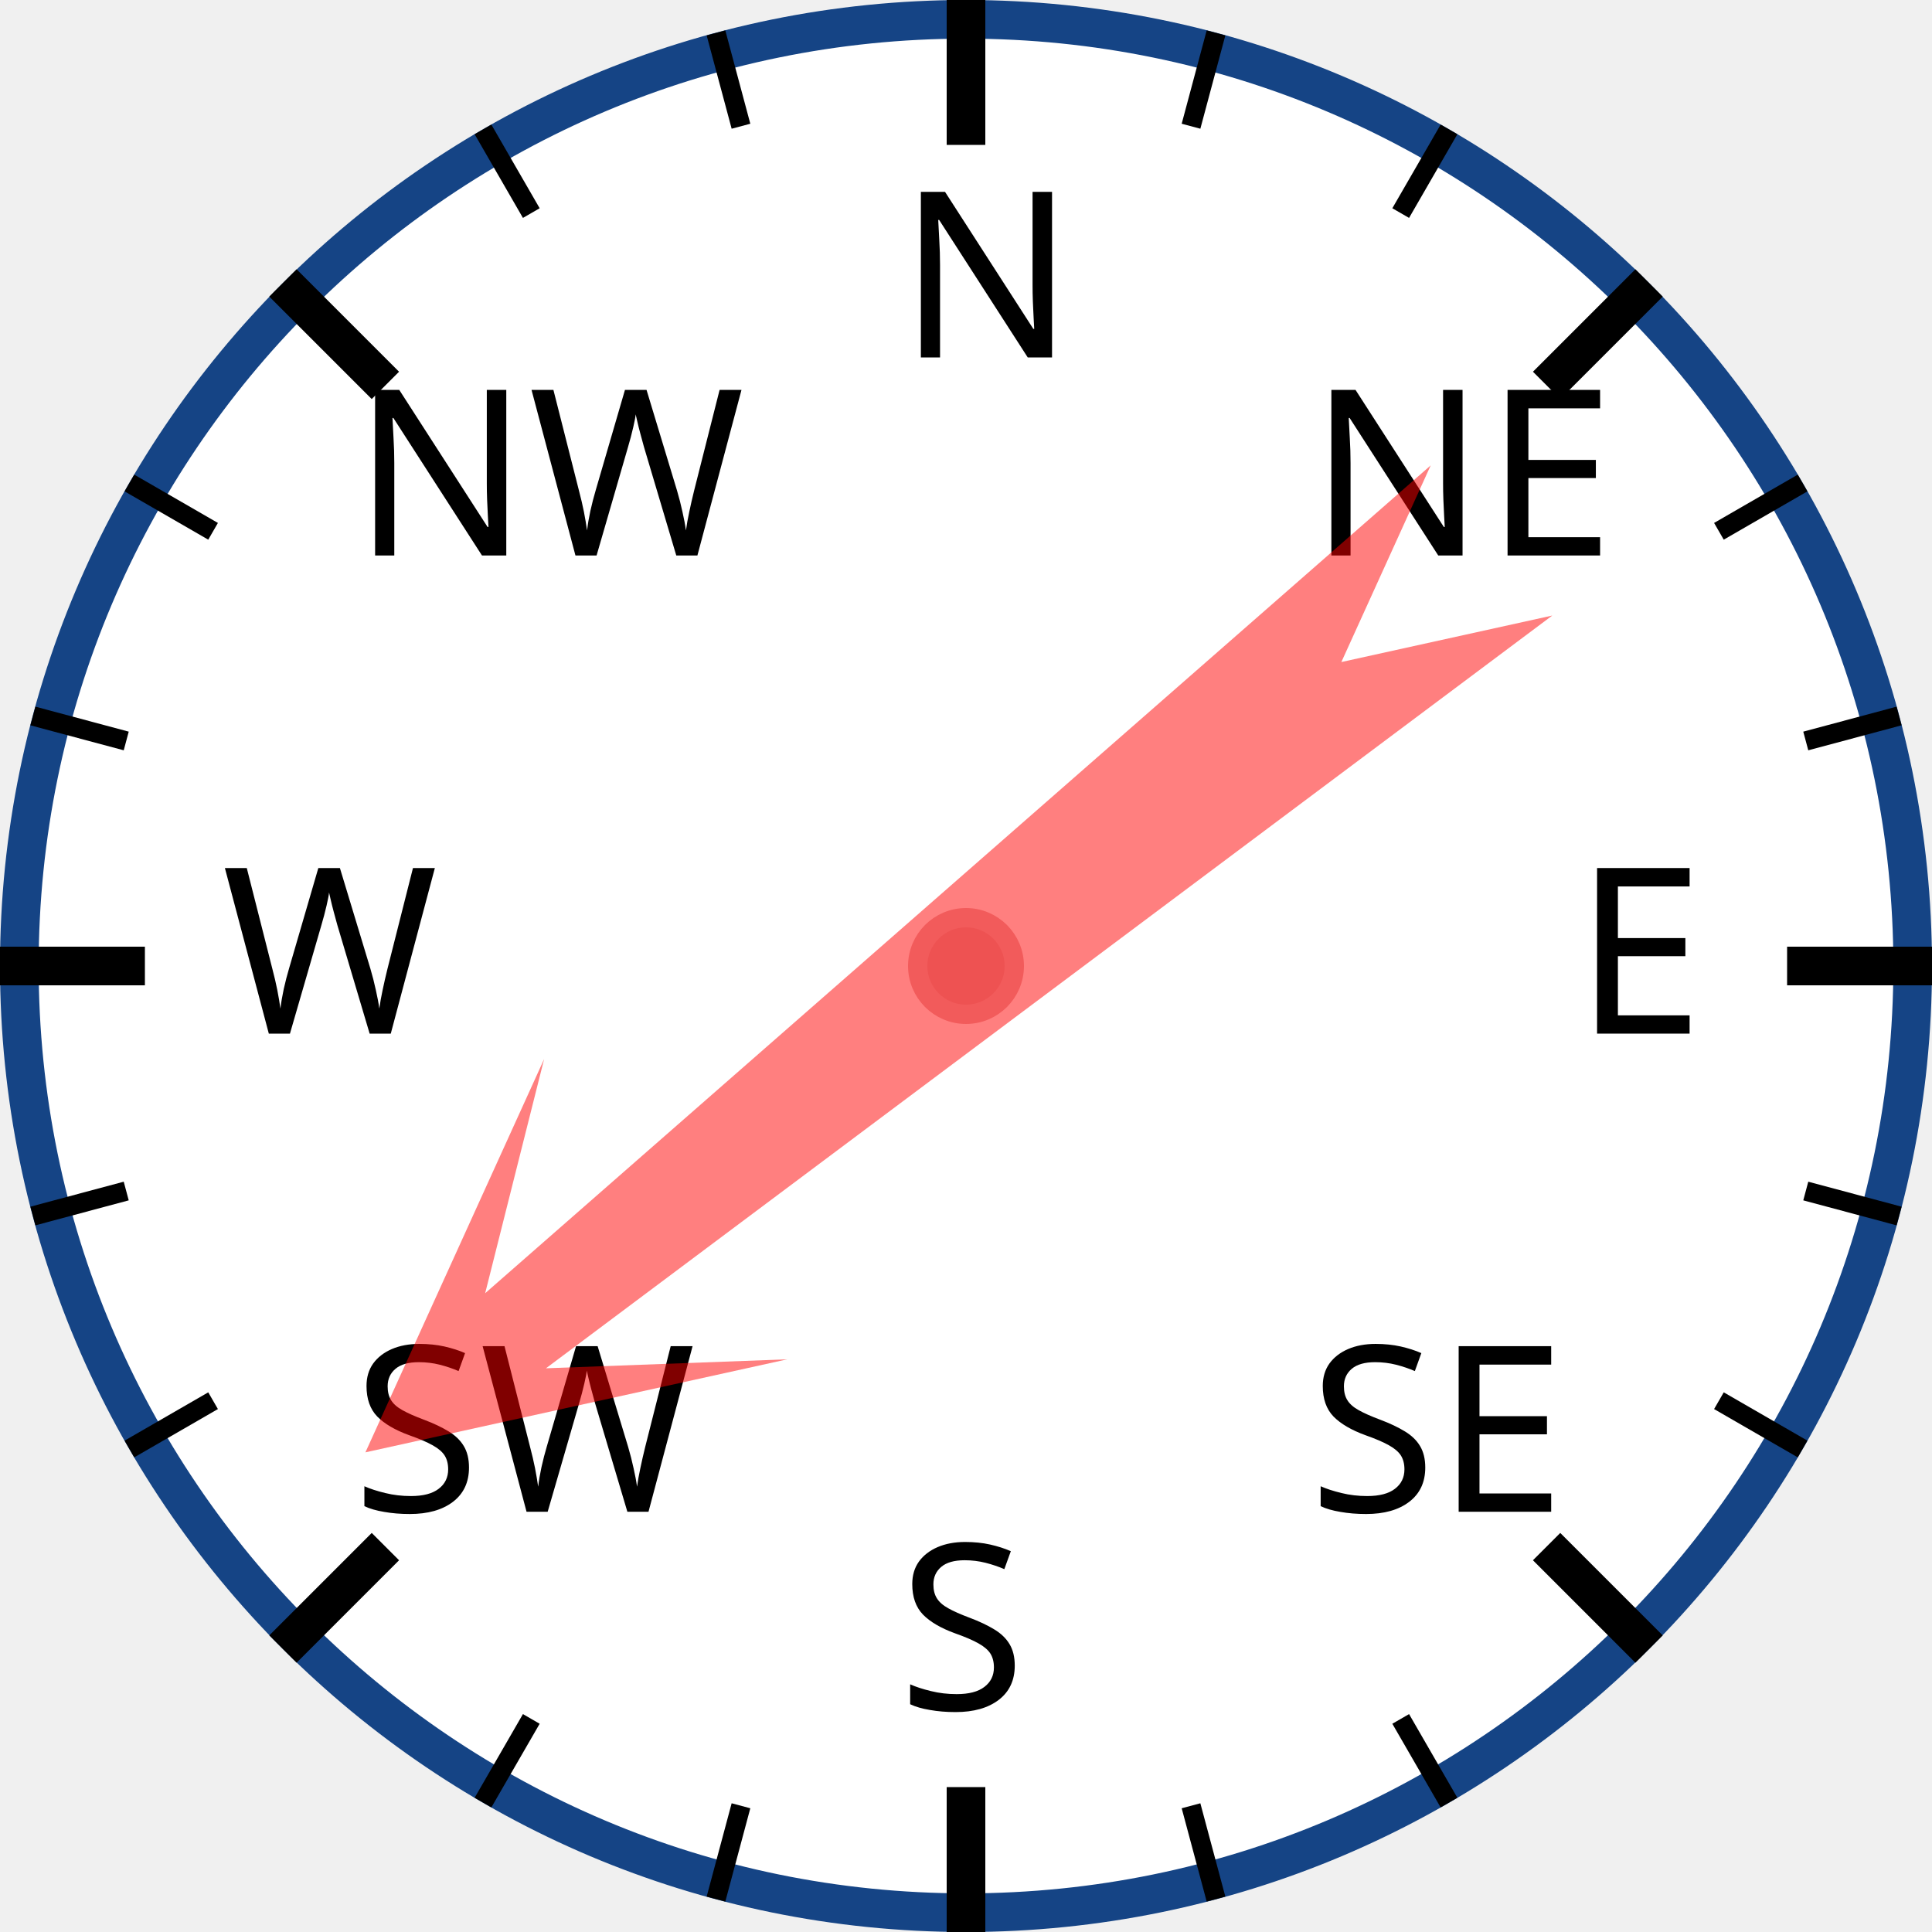
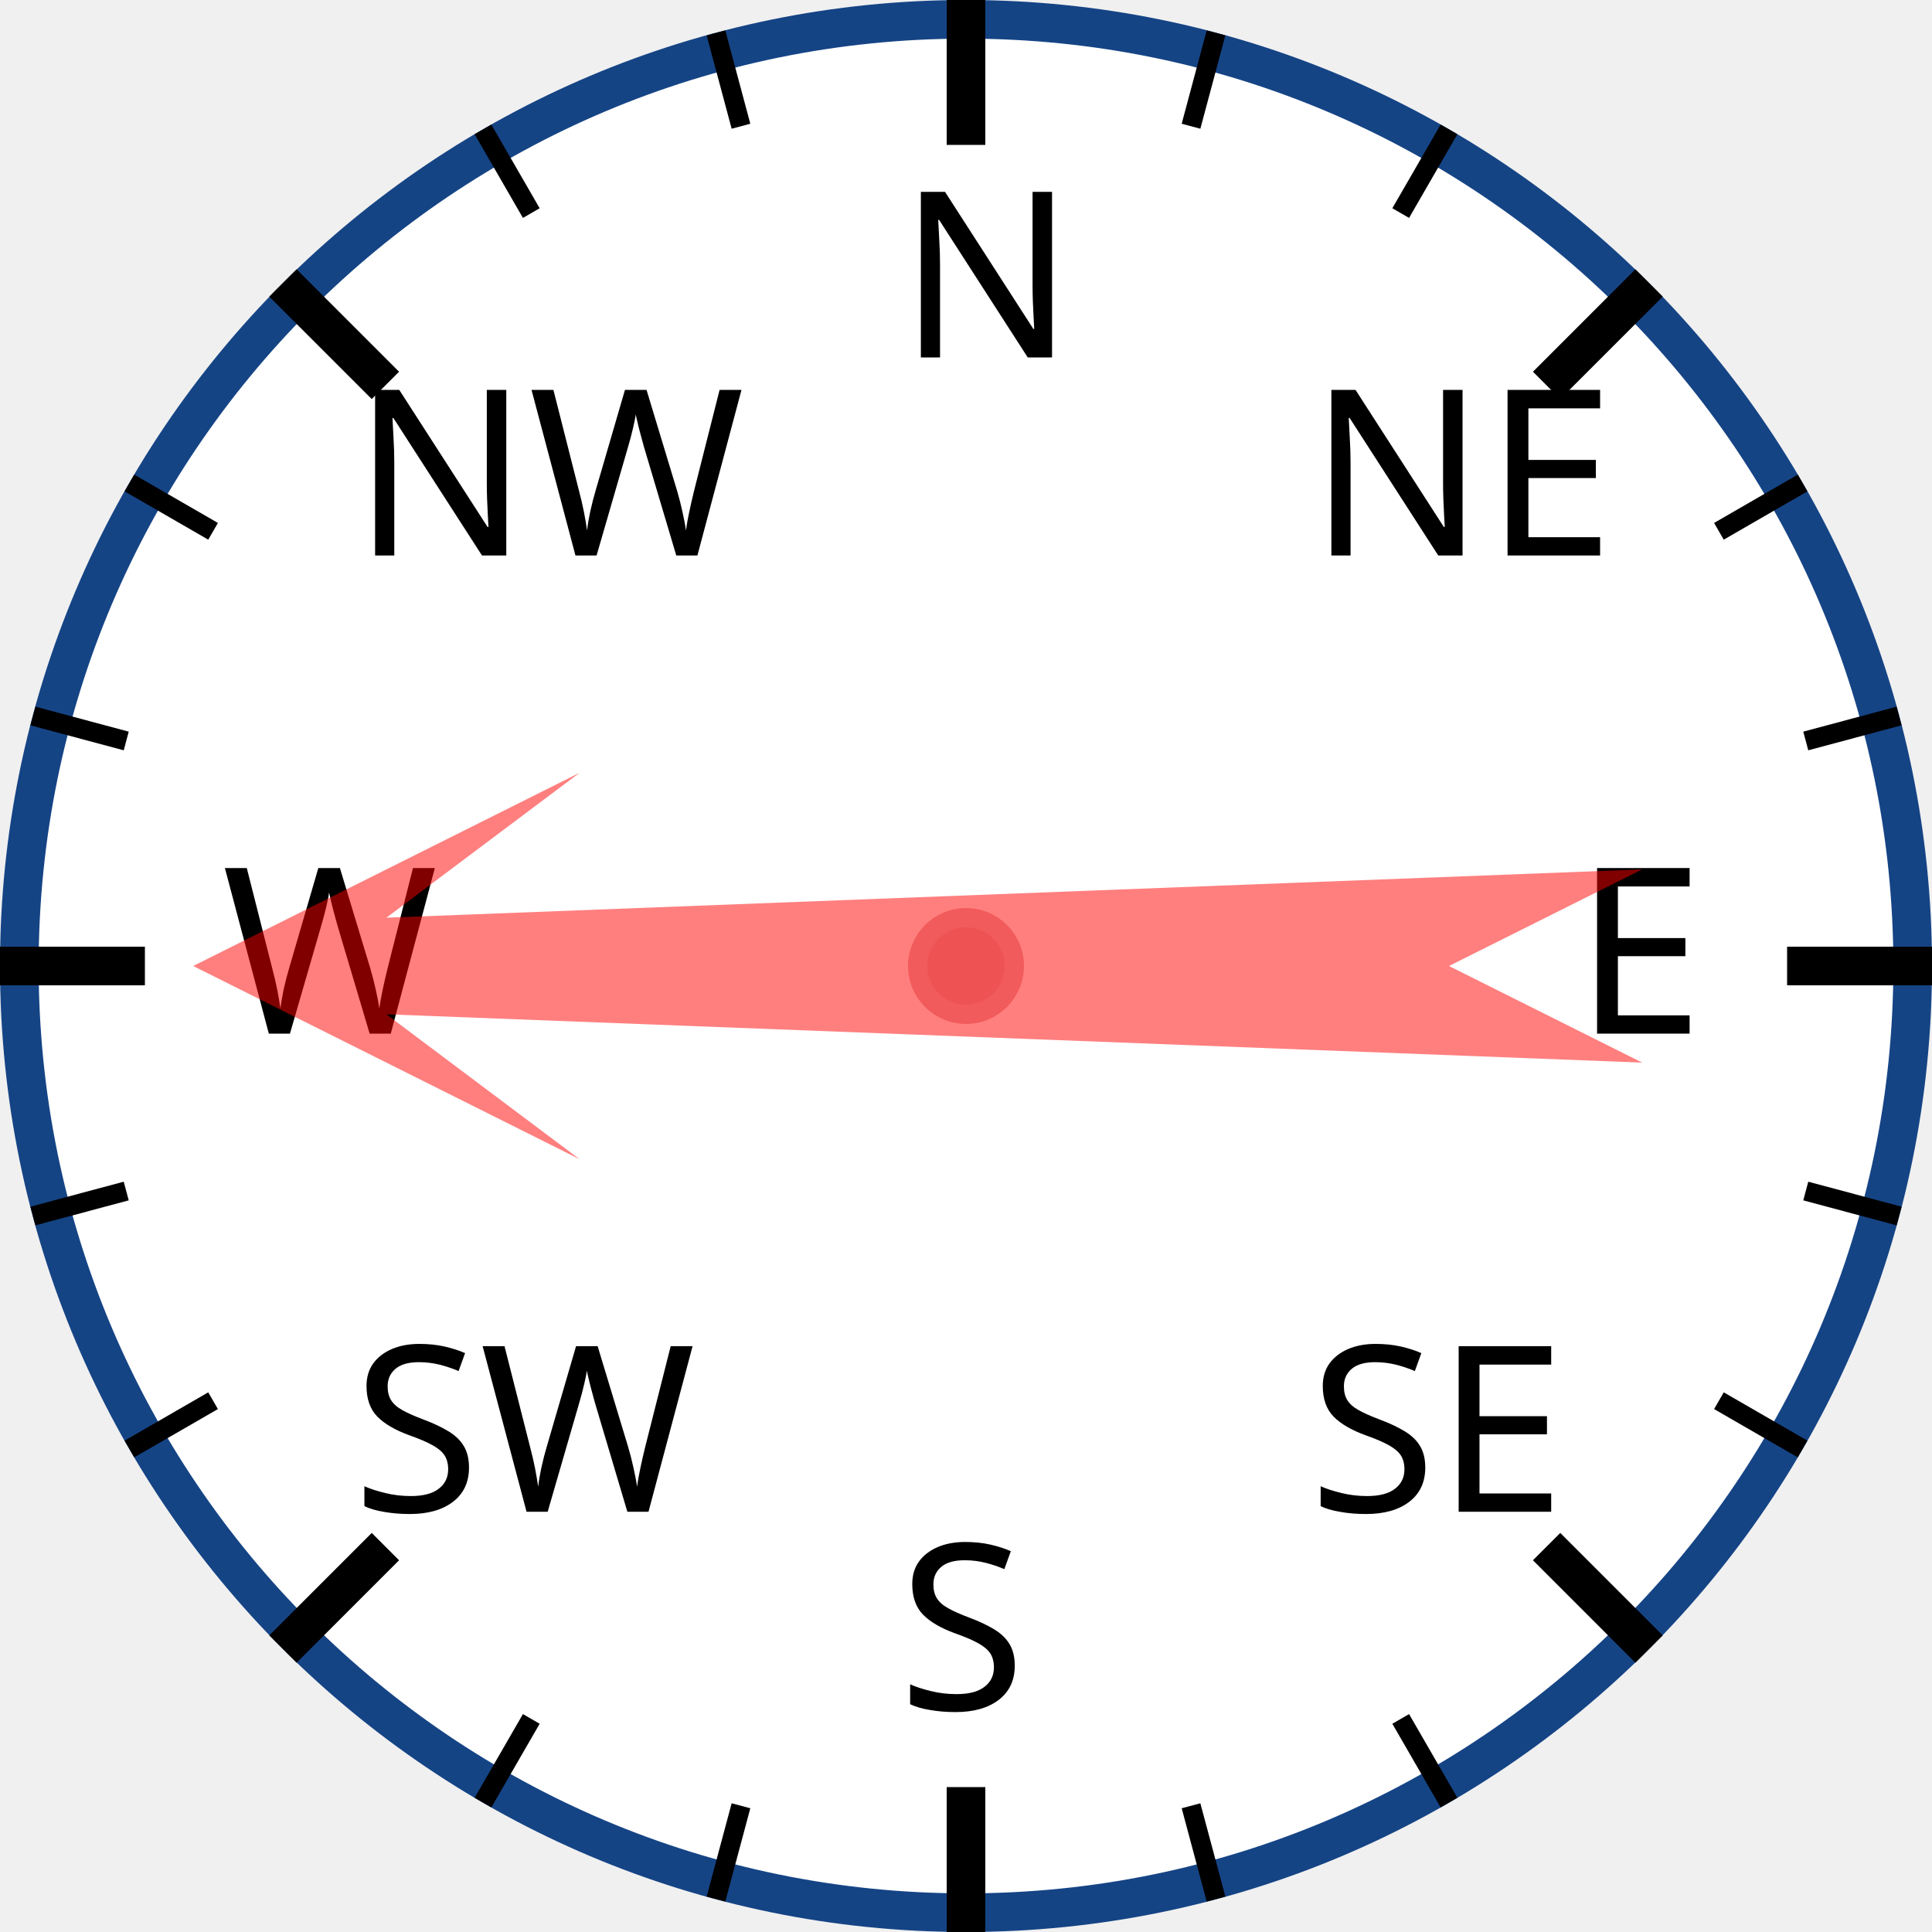
<svg xmlns="http://www.w3.org/2000/svg" width="120px" height="120px" viewBox="0 0 200 200">
  <circle cx="100" cy="100" r="98" style="fill: white; stroke: #154485; stroke-width: 4;" />
  <text x="93.0" y="37.0" style="font-family: sans-serif; font-size: 18pt;">N</text>
  <line x1="100.0" y1="0.0" x2="100.0" y2="15.0" style="stroke: black; stroke-width: 4;" />
  <line x1="74.118" y1="3.407" x2="76.706" y2="13.067" style="stroke: black; stroke-width: 2;" />
  <line x1="50" y1="13.397" x2="55" y2="22.058" style="stroke: black; stroke-width: 2;" />
  <text x="36.503" y="57.503" style="font-family: sans-serif; font-size: 18pt;">NW</text>
  <line x1="29.289" y1="29.289" x2="39.896" y2="39.896" style="stroke: black; stroke-width: 4;" />
  <line x1="13.397" y1="50" x2="22.058" y2="55" style="stroke: black; stroke-width: 2;" />
  <line x1="3.407" y1="74.118" x2="13.067" y2="76.706" style="stroke: black; stroke-width: 2;" />
  <text x="23.0" y="107.0" style="font-family: sans-serif; font-size: 18pt;">W</text>
  <line x1="0.0" y1="100.0" x2="15.0" y2="100.0" style="stroke: black; stroke-width: 4;" />
  <line x1="3.407" y1="125.882" x2="13.067" y2="123.294" style="stroke: black; stroke-width: 2;" />
  <line x1="13.397" y1="150" x2="22.058" y2="145" style="stroke: black; stroke-width: 2;" />
  <text x="36.503" y="156.497" style="font-family: sans-serif; font-size: 18pt;">SW</text>
  <line x1="29.289" y1="170.711" x2="39.896" y2="160.104" style="stroke: black; stroke-width: 4;" />
  <line x1="50" y1="186.603" x2="55" y2="177.942" style="stroke: black; stroke-width: 2;" />
  <line x1="74.118" y1="196.593" x2="76.706" y2="186.933" style="stroke: black; stroke-width: 2;" />
  <text x="93" y="177.0" style="font-family: sans-serif; font-size: 18pt;">S</text>
  <line x1="100" y1="200.0" x2="100" y2="185.0" style="stroke: black; stroke-width: 4;" />
  <line x1="125.882" y1="196.593" x2="123.294" y2="186.933" style="stroke: black; stroke-width: 2;" />
  <line x1="150.0" y1="186.603" x2="145.0" y2="177.942" style="stroke: black; stroke-width: 2;" />
  <text x="135.497" y="156.497" style="font-family: sans-serif; font-size: 18pt;">SE</text>
  <line x1="170.711" y1="170.711" x2="160.104" y2="160.104" style="stroke: black; stroke-width: 4;" />
  <line x1="186.603" y1="150" x2="177.942" y2="145" style="stroke: black; stroke-width: 2;" />
  <line x1="196.593" y1="125.882" x2="186.933" y2="123.294" style="stroke: black; stroke-width: 2;" />
  <text x="163.0" y="107" style="font-family: sans-serif; font-size: 18pt;">E</text>
  <line x1="200.0" y1="100" x2="185.0" y2="100" style="stroke: black; stroke-width: 4;" />
  <line x1="196.593" y1="74.118" x2="186.933" y2="76.706" style="stroke: black; stroke-width: 2;" />
  <line x1="186.603" y1="50" x2="177.942" y2="55" style="stroke: black; stroke-width: 2;" />
  <text x="135.497" y="57.503" style="font-family: sans-serif; font-size: 18pt;">NE</text>
  <line x1="170.711" y1="29.289" x2="160.104" y2="39.896" style="stroke: black; stroke-width: 4;" />
  <line x1="150" y1="13.397" x2="145" y2="22.058" style="stroke: black; stroke-width: 2;" />
  <line x1="125.882" y1="3.407" x2="123.294" y2="13.067" style="stroke: black; stroke-width: 2;" />
-   <polygon points="100 20 120 60 105 40 110 170 100 150 90 170 95 40 80 60" style="fill: red; fill-opacity: 0.5;" transform="rotate(231,100,100)" />
+   <polygon points="100 20 120 60 105 40 110 170 100 150 90 170 95 40 80 60" style="fill: red; fill-opacity: 0.5;" transform="rotate(270,100,100)" />
  <circle cx="100" cy="100" r="5" style="fill: #EE5252; stroke: #F25B5B; stroke-width: 2;" />
</svg>
